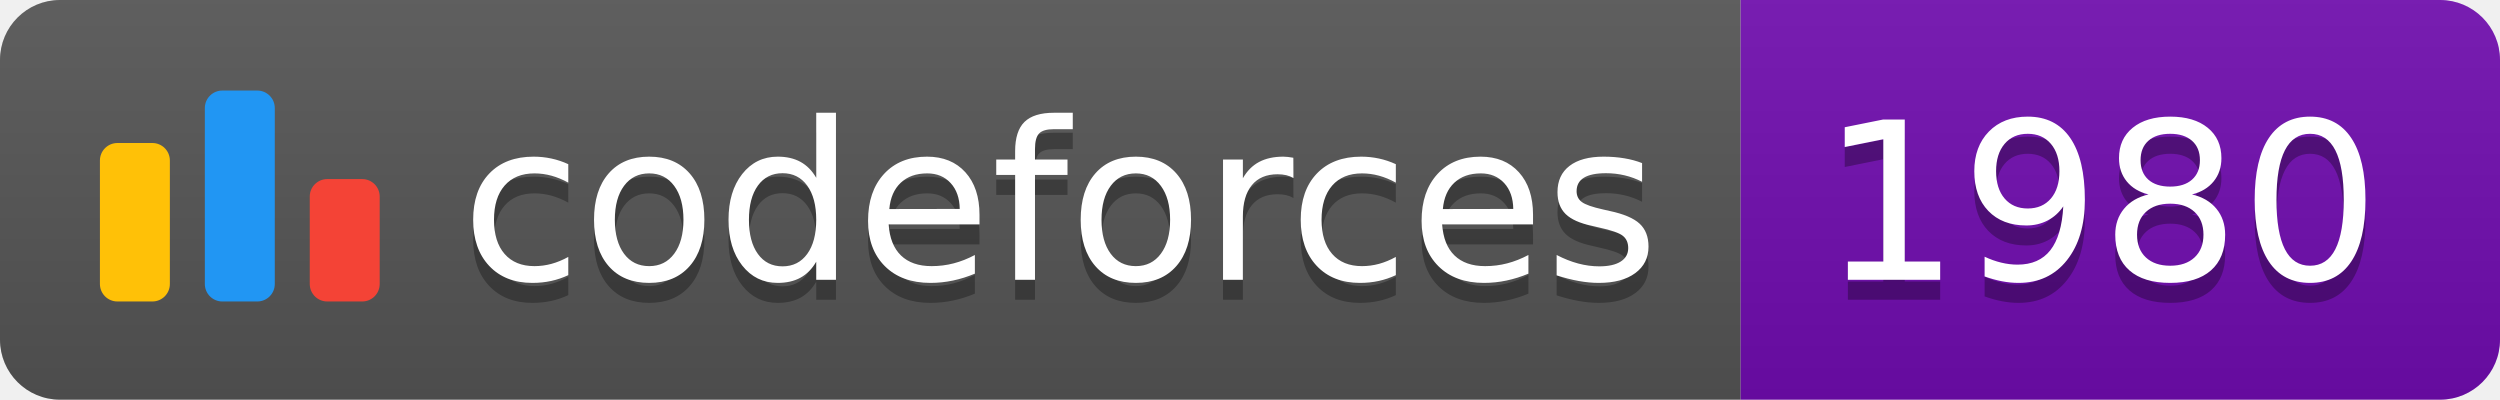
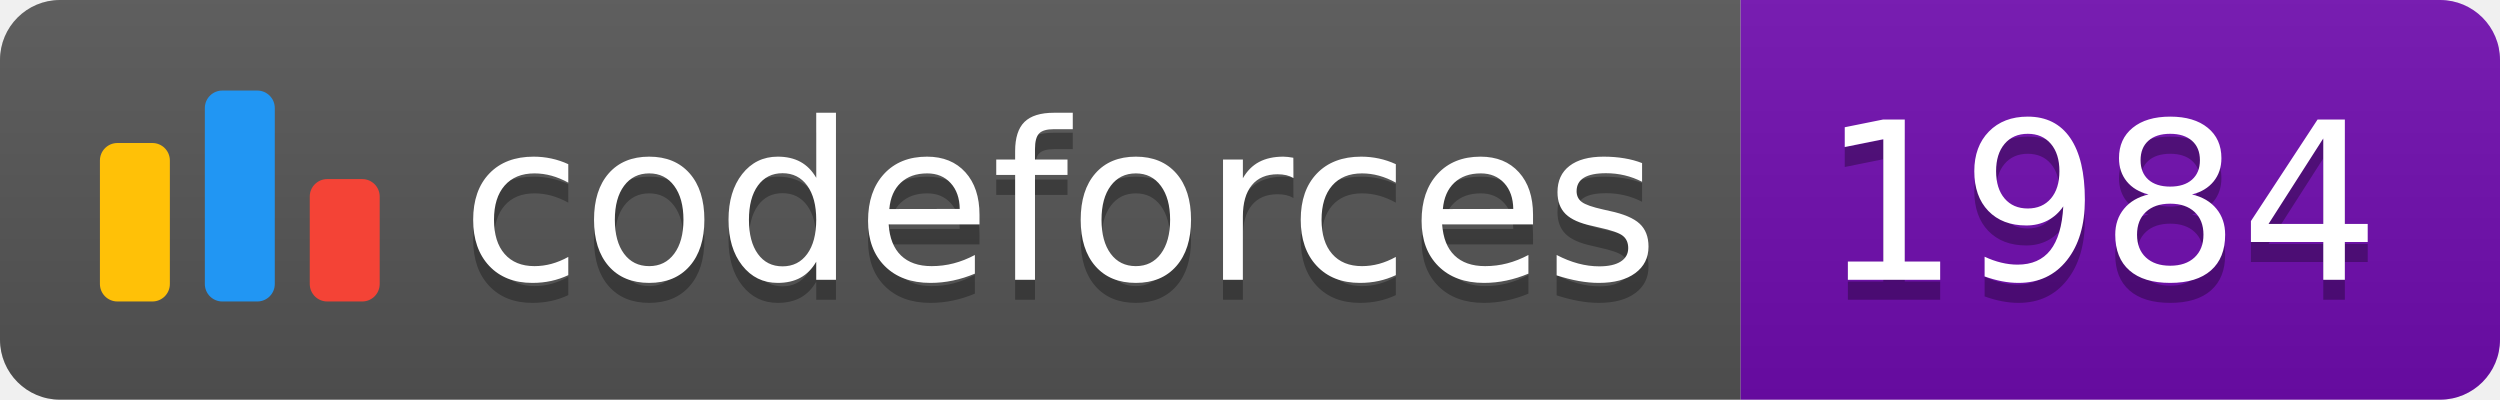
<svg xmlns="http://www.w3.org/2000/svg" width="125.1" height="20">
  <linearGradient id="smooth" x2="0" y2="100%">
    <stop offset="0" stop-color="#bbb" stop-opacity=".1" />
    <stop offset="1" stop-opacity=".1" />
  </linearGradient>
  <clipPath id="round">
    <rect width="125.1" height="20" rx="3" fill="#fff" />
  </clipPath>
  <g clip-path="url(#round)">
    <rect width="87.1" height="20" fill="#555" />
    <rect x="87.1" width="38.0" height="20" fill="#700CB0" />
    <rect width="125.1" height="20" fill="url(#smooth)" />
  </g>
  <g fill="#fff" text-anchor="middle" font-family="DejaVu Sans,Verdana,Geneva,sans-serif" font-size="110">
    <svg x="5" y="3" class="logo" width="14" height="14" viewBox="0 0 32 25" fill="none">
      <rect y="6" width="8" height="18.125" rx="2" fill="#FFC107" />
      <rect x="24" y="10.125" width="8" height="14" rx="2" fill="#F44336" />
      <rect x="12" width="8" height="24.125" rx="2" fill="#2196F3" />
    </svg>
    <text x="530.5" y="150" fill="#010101" fill-opacity=".3" transform="scale(0.1)" textLength="601.0" lengthAdjust="spacing">codeforces
        </text>
    <text x="530.5" y="140" transform="scale(0.1)" textLength="601.0" lengthAdjust="spacing">codeforces</text>
-     <text x="1051.0" y="150" fill="#010101" fill-opacity=".3" transform="scale(0.1)" textLength="280.0" lengthAdjust="spacing">1980
+     <text x="1051.0" y="150" fill="#010101" fill-opacity=".3" transform="scale(0.1)" textLength="280.0" lengthAdjust="spacing">1984
        </text>
-     <text x="1051.0" y="140" transform="scale(0.1)" textLength="280.0" lengthAdjust="spacing">1980</text>
+     <text x="1051.0" y="140" transform="scale(0.1)" textLength="280.0" lengthAdjust="spacing">1984</text>
  </g>
</svg>
